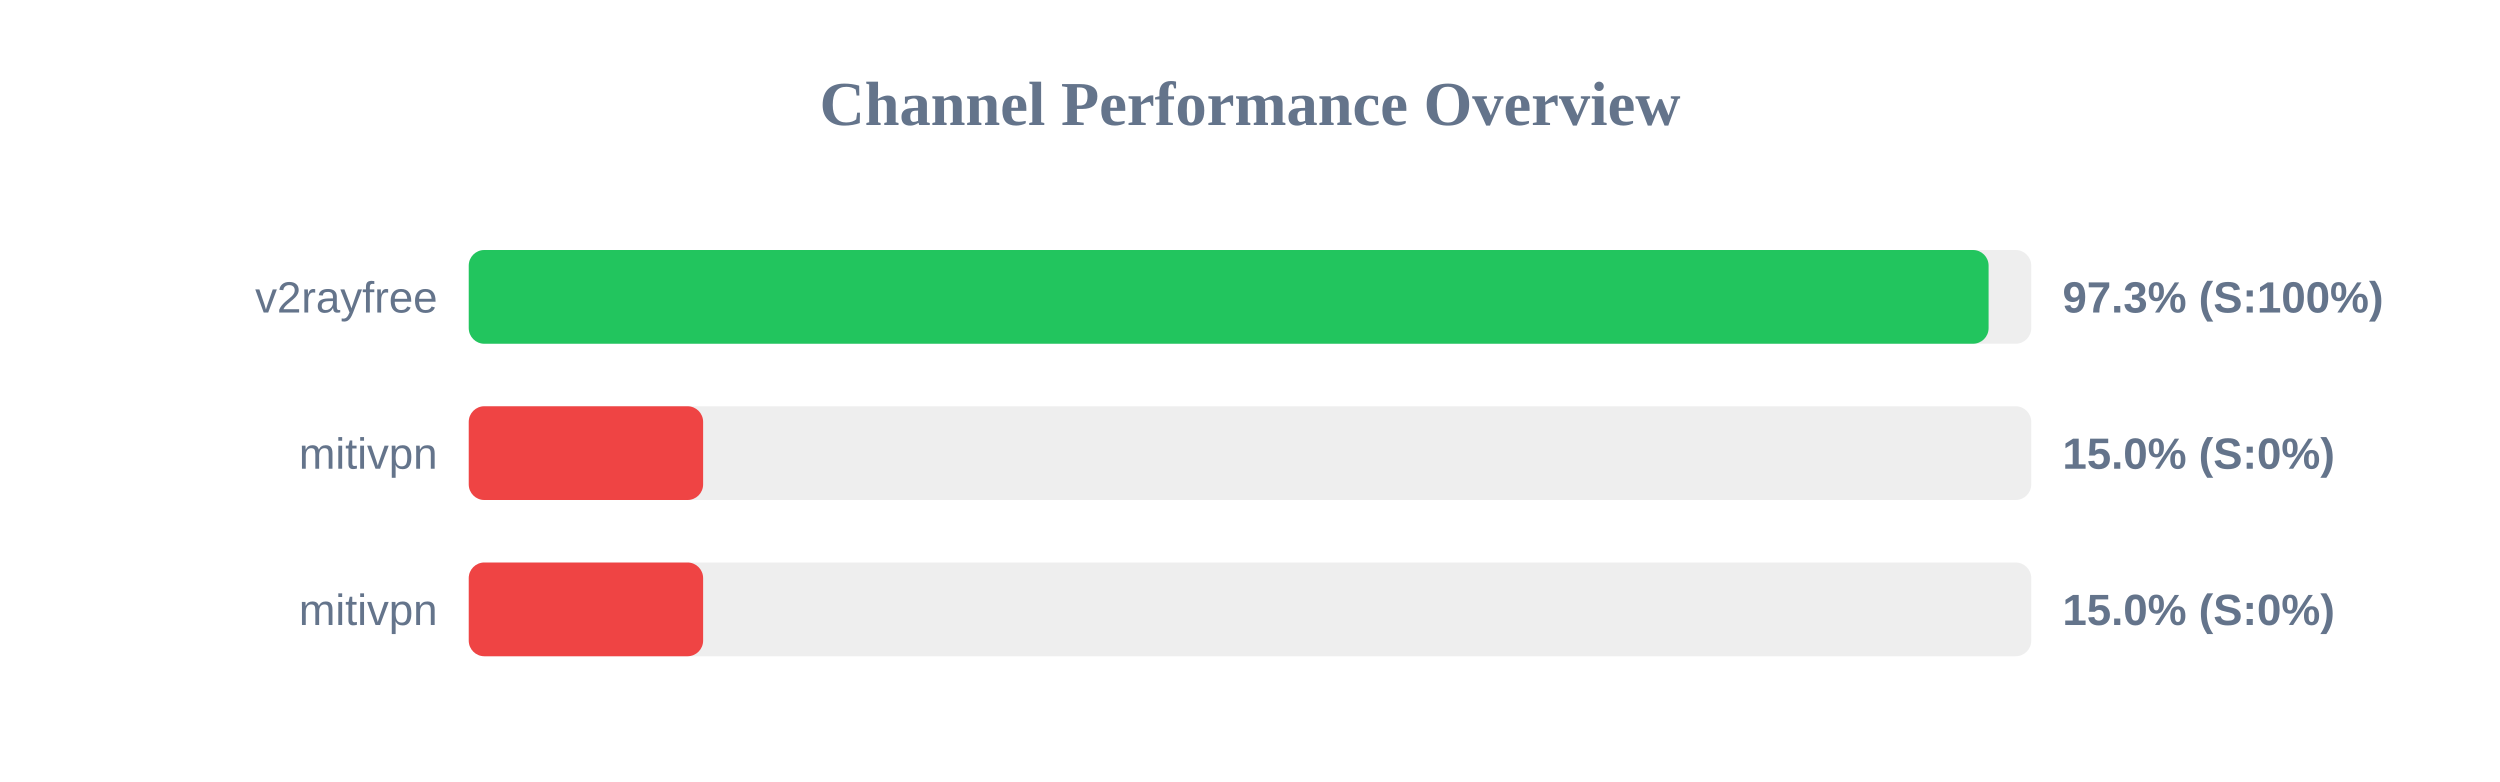
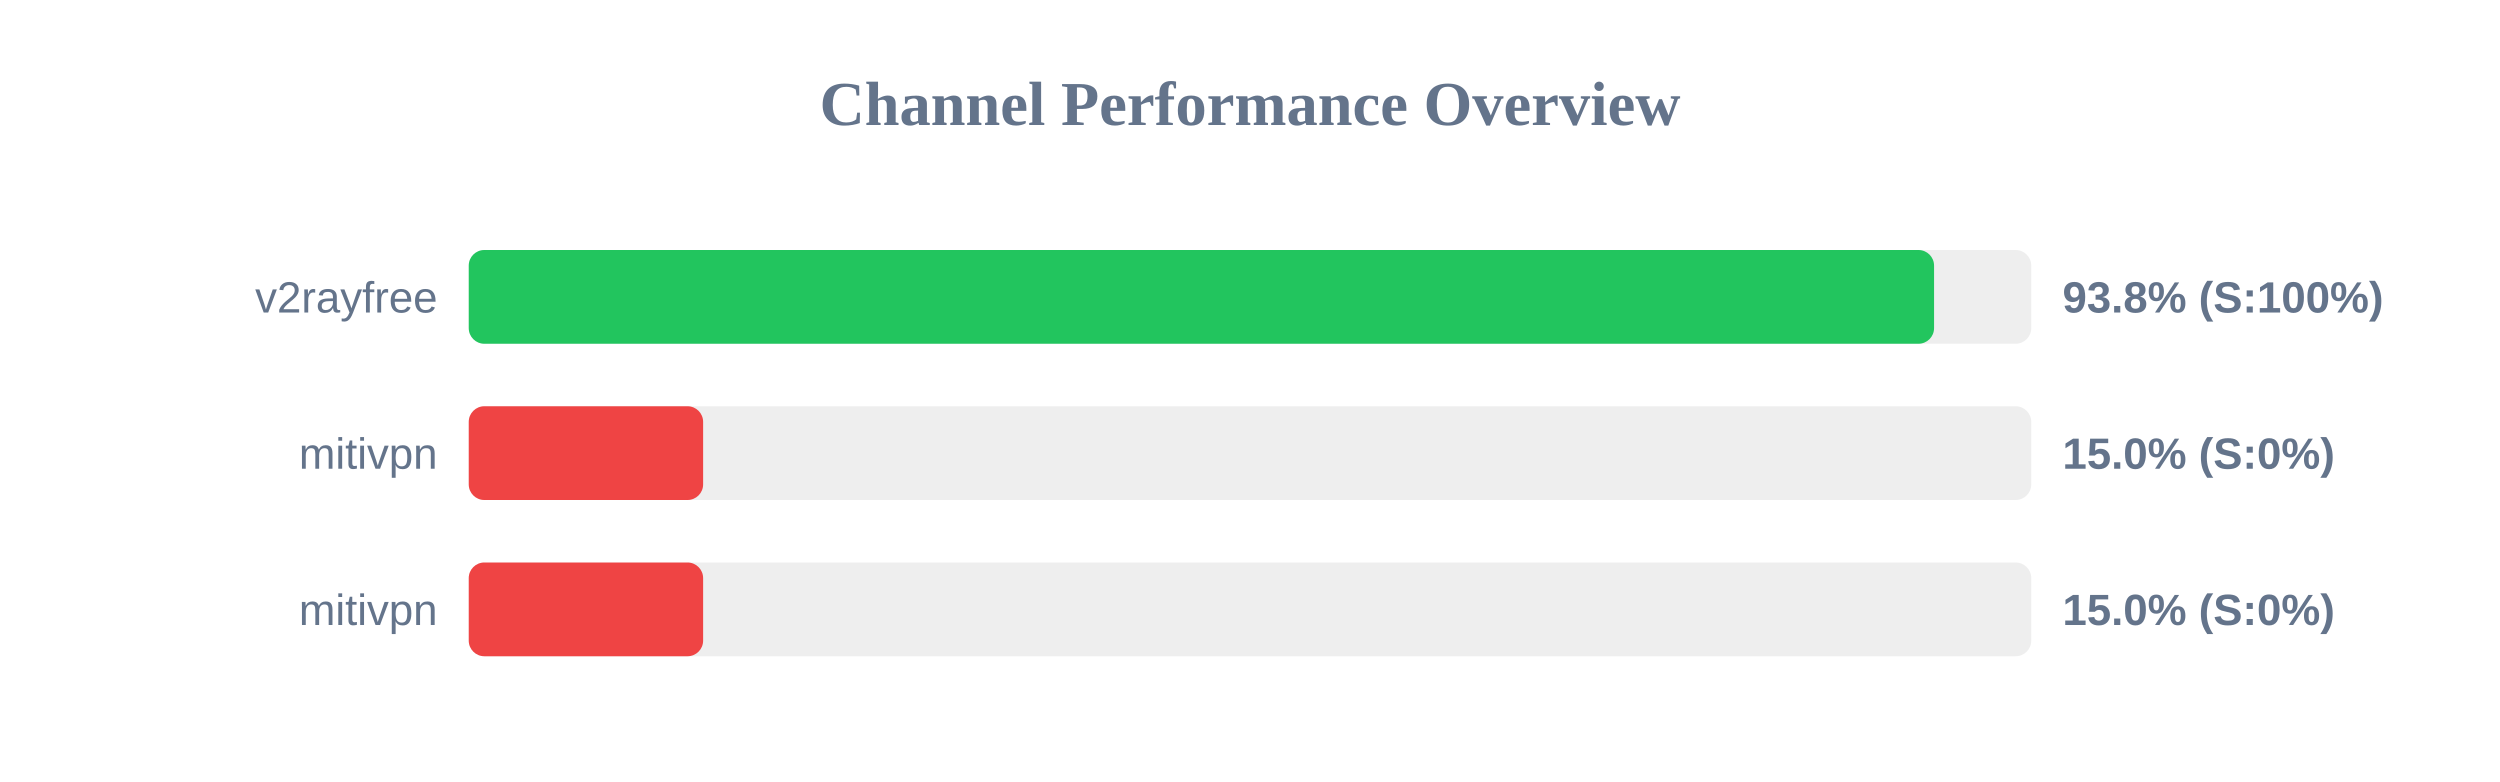
<svg xmlns="http://www.w3.org/2000/svg" width="800" height="250" version="1.1">
  <style>
        .row { font: 14px Arial; fill: #64748b; }
        .score { font: bold 14px Arial; fill: #64748b; }
    </style>
  <text x="400" y="40" text-anchor="middle" font-size="20px" font-weight="bold" fill="#64748b">Channel Performance Overview</text>
  <rect x="150" y="80" width="500" height="30" fill="#eee" rx="5" />
-   <rect x="150" y="80" width="486.35" height="30" fill="#22c55e" rx="5" />
+   <rect x="150" y="80" width="468.9" height="30" fill="#22c55e" rx="5" />
  <text x="140" y="100" text-anchor="end" class="row">v2rayfree</text>
-   <text x="660" y="100" text-anchor="start" class="score">97.3% (S:100%)</text>
+   <text x="660" y="100" text-anchor="start" class="score">93.8% (S:100%)</text>
  <rect x="150" y="130" width="500" height="30" fill="#eee" rx="5" />
  <rect x="150" y="130" width="75.0" height="30" fill="#ef4444" rx="5" />
  <text x="140" y="150" text-anchor="end" class="row">mitivpn</text>
  <text x="660" y="150" text-anchor="start" class="score">15.0% (S:0%)</text>
  <rect x="150" y="180" width="500" height="30" fill="#eee" rx="5" />
  <rect x="150" y="180" width="75.0" height="30" fill="#ef4444" rx="5" />
  <text x="140" y="200" text-anchor="end" class="row">mitivpn</text>
  <text x="660" y="200" text-anchor="start" class="score">15.0% (S:0%)</text>
</svg>
